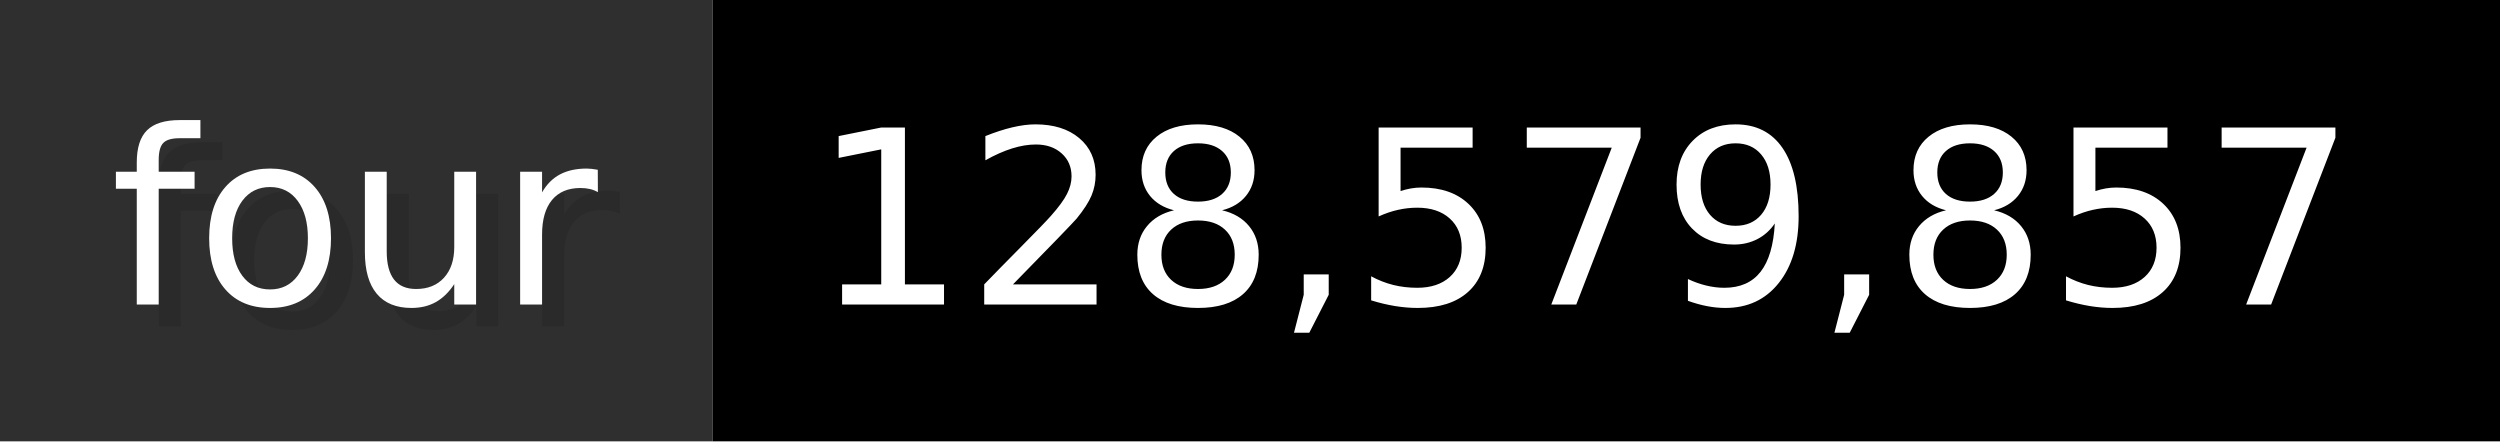
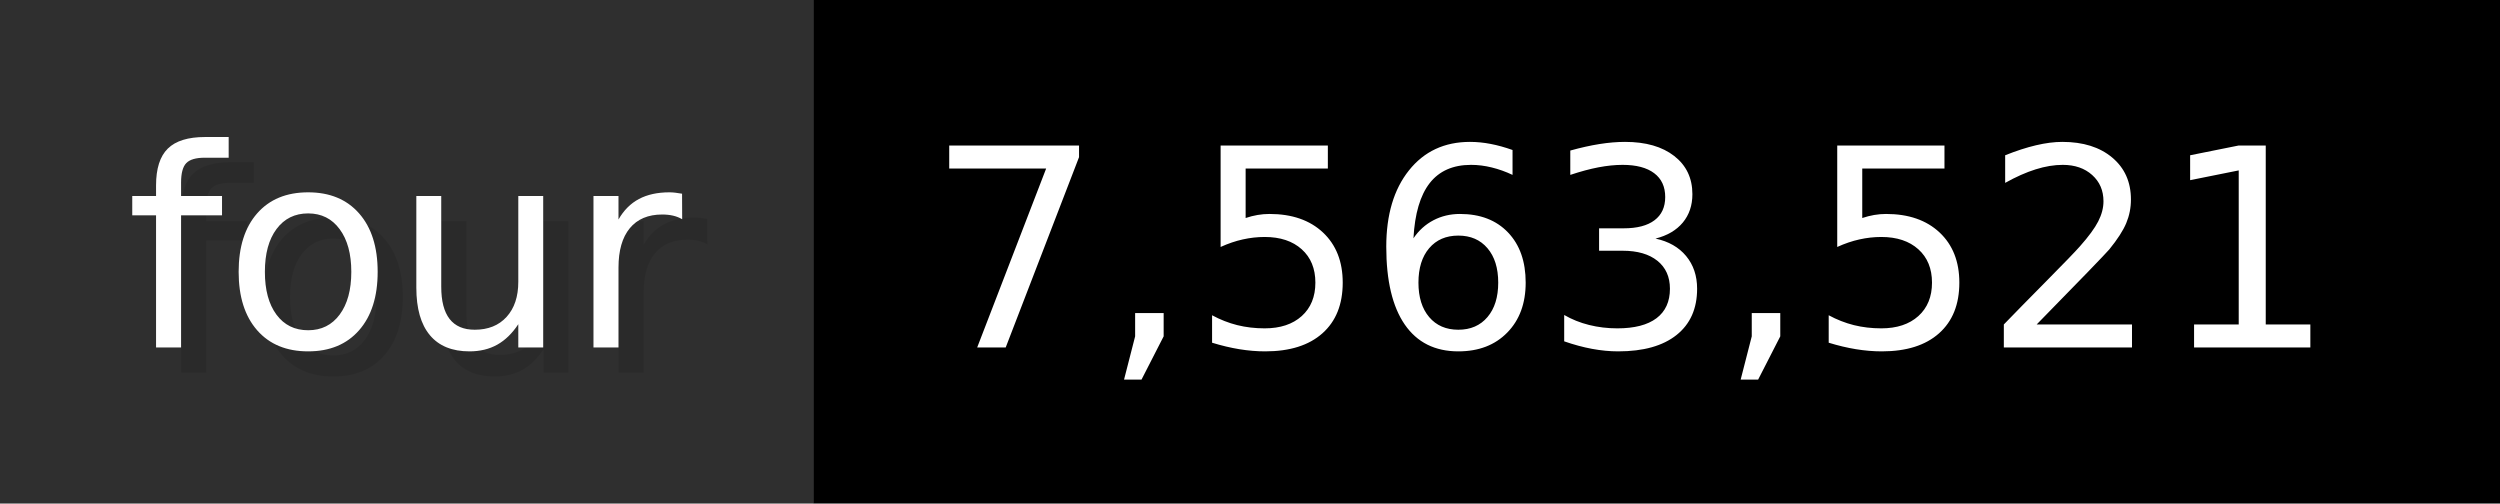
- <svg xmlns="http://www.w3.org/2000/svg" width="113.3" height="20" viewBox="0 0 1133 200" role="img" aria-label="four: 128,579,857">
+ <svg xmlns="http://www.w3.org/2000/svg" width="99.3" height="20" viewBox="0 0 993 200" role="img" aria-label="four: 7,563,521">
  <g>
    <rect fill="#2F2F2F" width="323" height="200" />
-     <rect fill="#" x="323" width="810" height="200" />
+     <rect fill="#" x="323" width="670" height="200" />
  </g>
  <g aria-hidden="true" fill="#fff" text-anchor="start" font-family="Verdana,DejaVu Sans,sans-serif" font-size="110">
    <text x="60" y="148" textLength="223" fill="#000" opacity="0.1">four</text>
    <text x="50" y="138" textLength="223">four</text>
-     <text x="378" y="148" textLength="710" fill="#000" opacity="0.1">128,579,857</text>
-     <text x="368" y="138" textLength="710">128,579,857</text>
+     <text x="378" y="148" textLength="570" fill="#000" opacity="0.1">7,563,521</text>
+     <text x="368" y="138" textLength="570">7,563,521</text>
  </g>
</svg>
